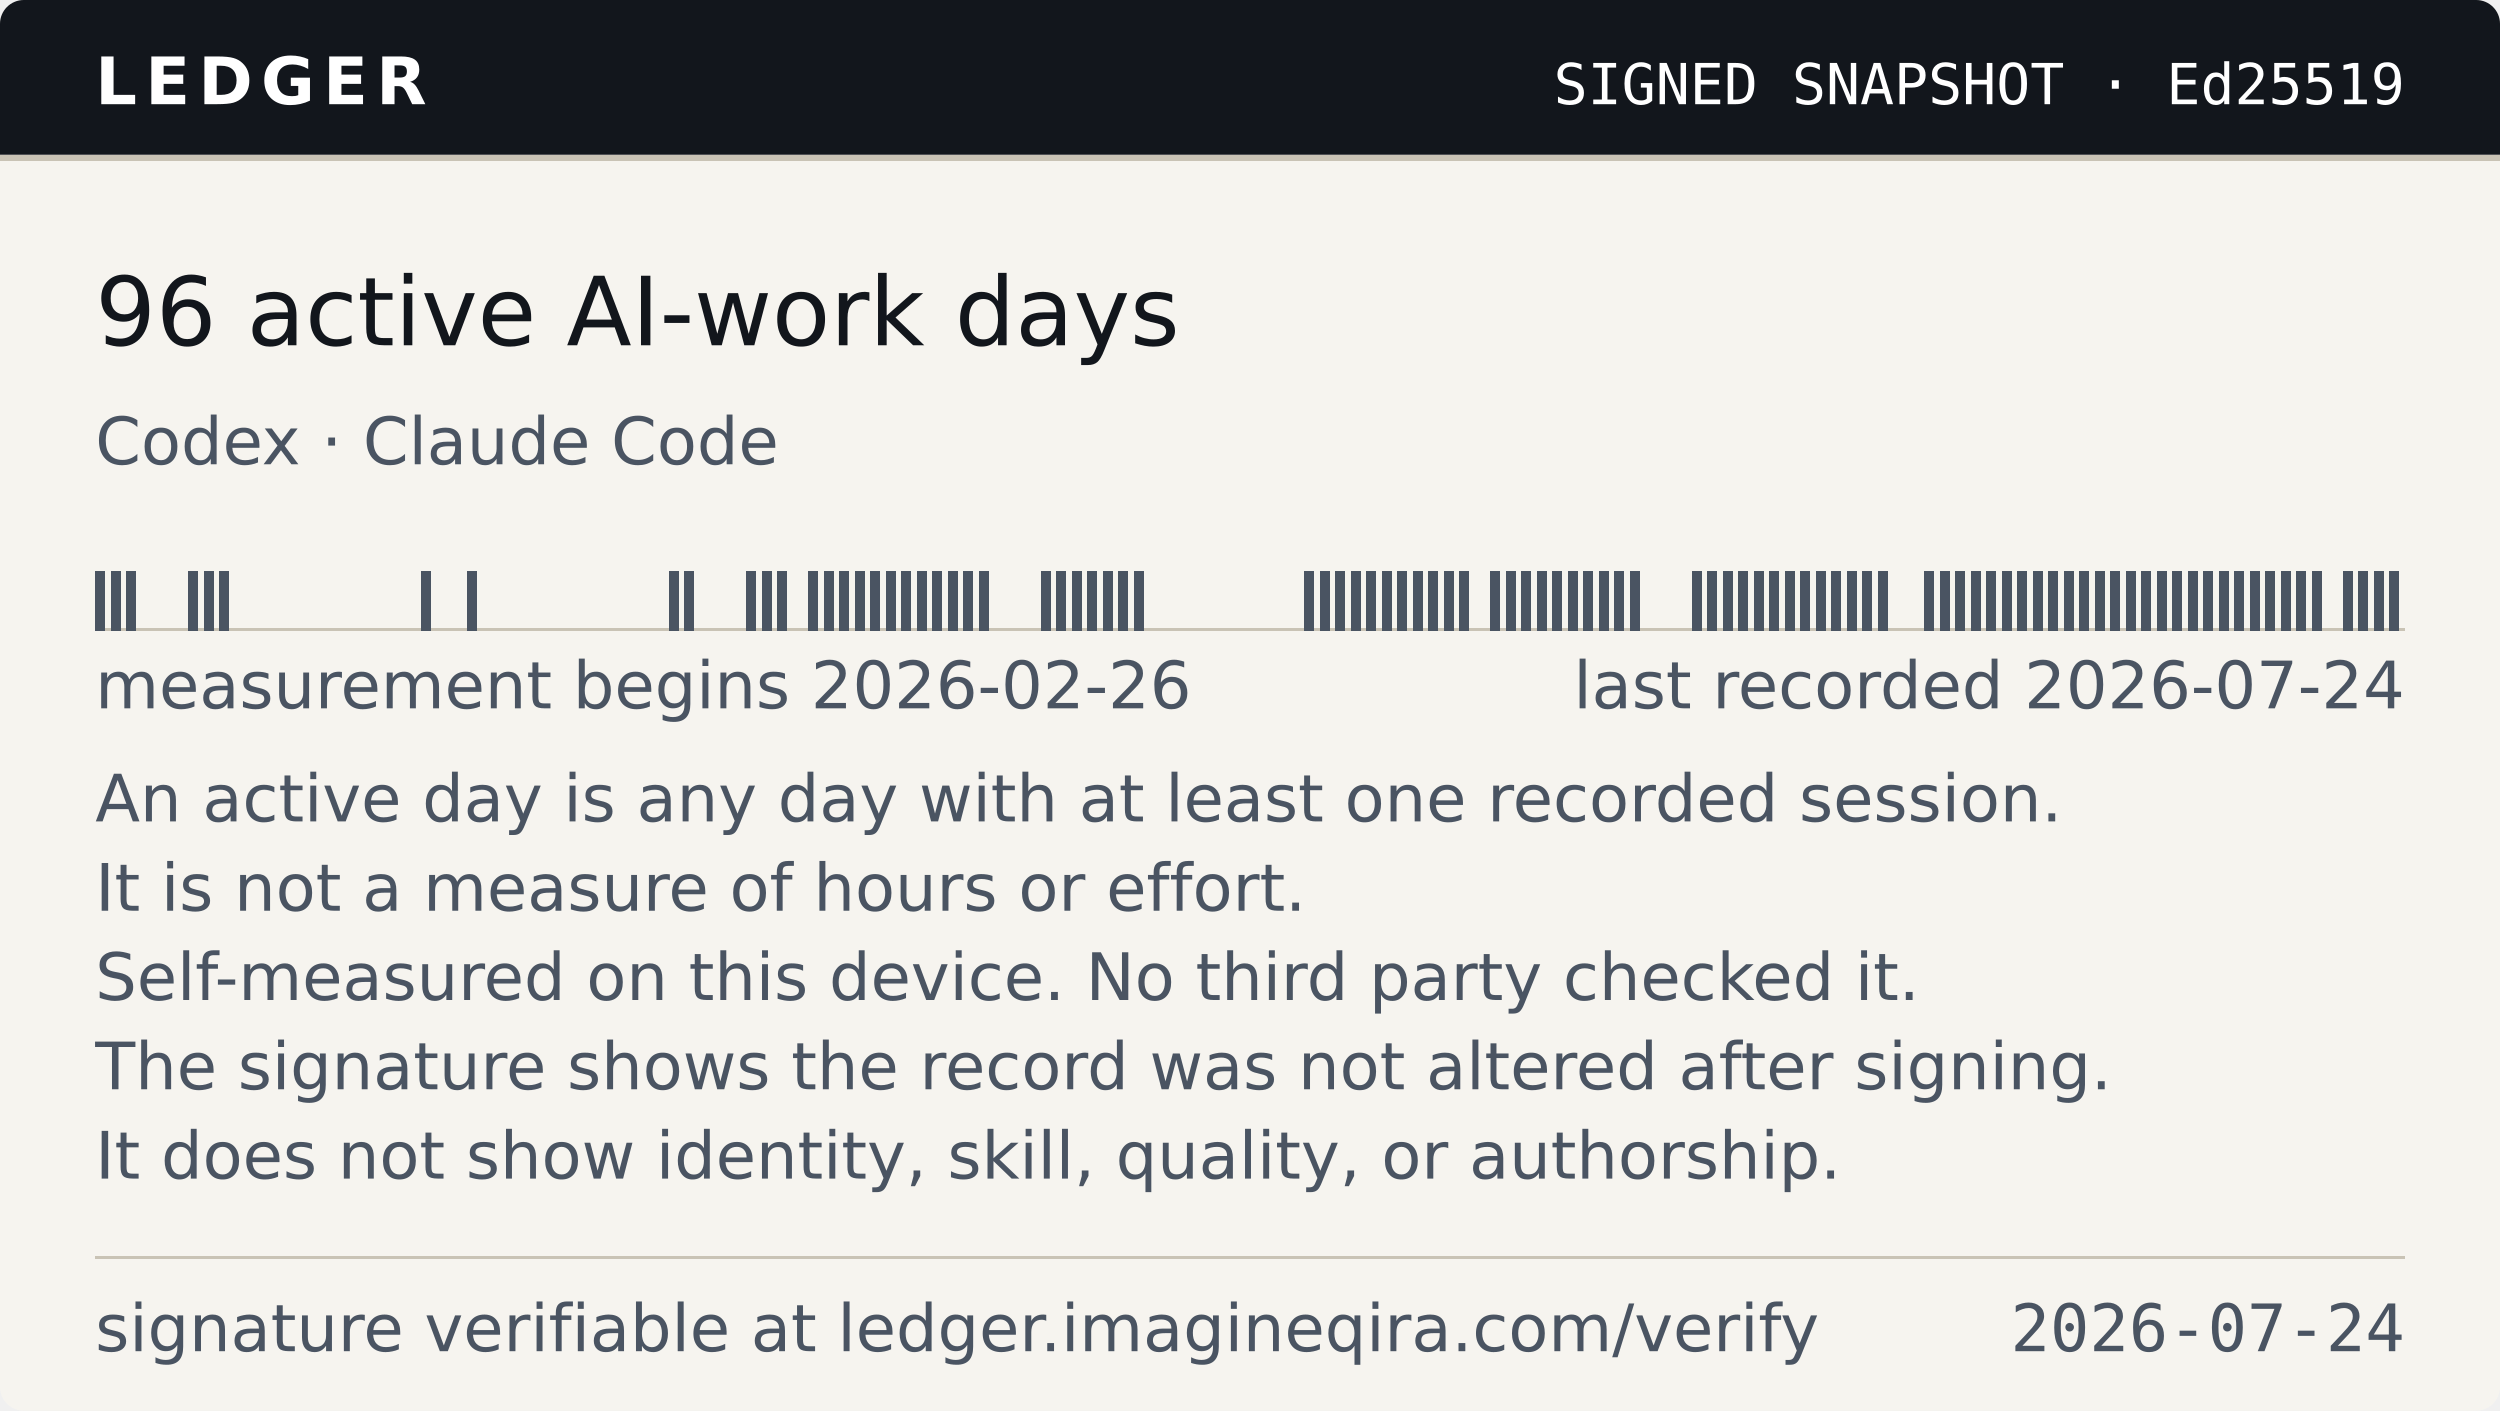
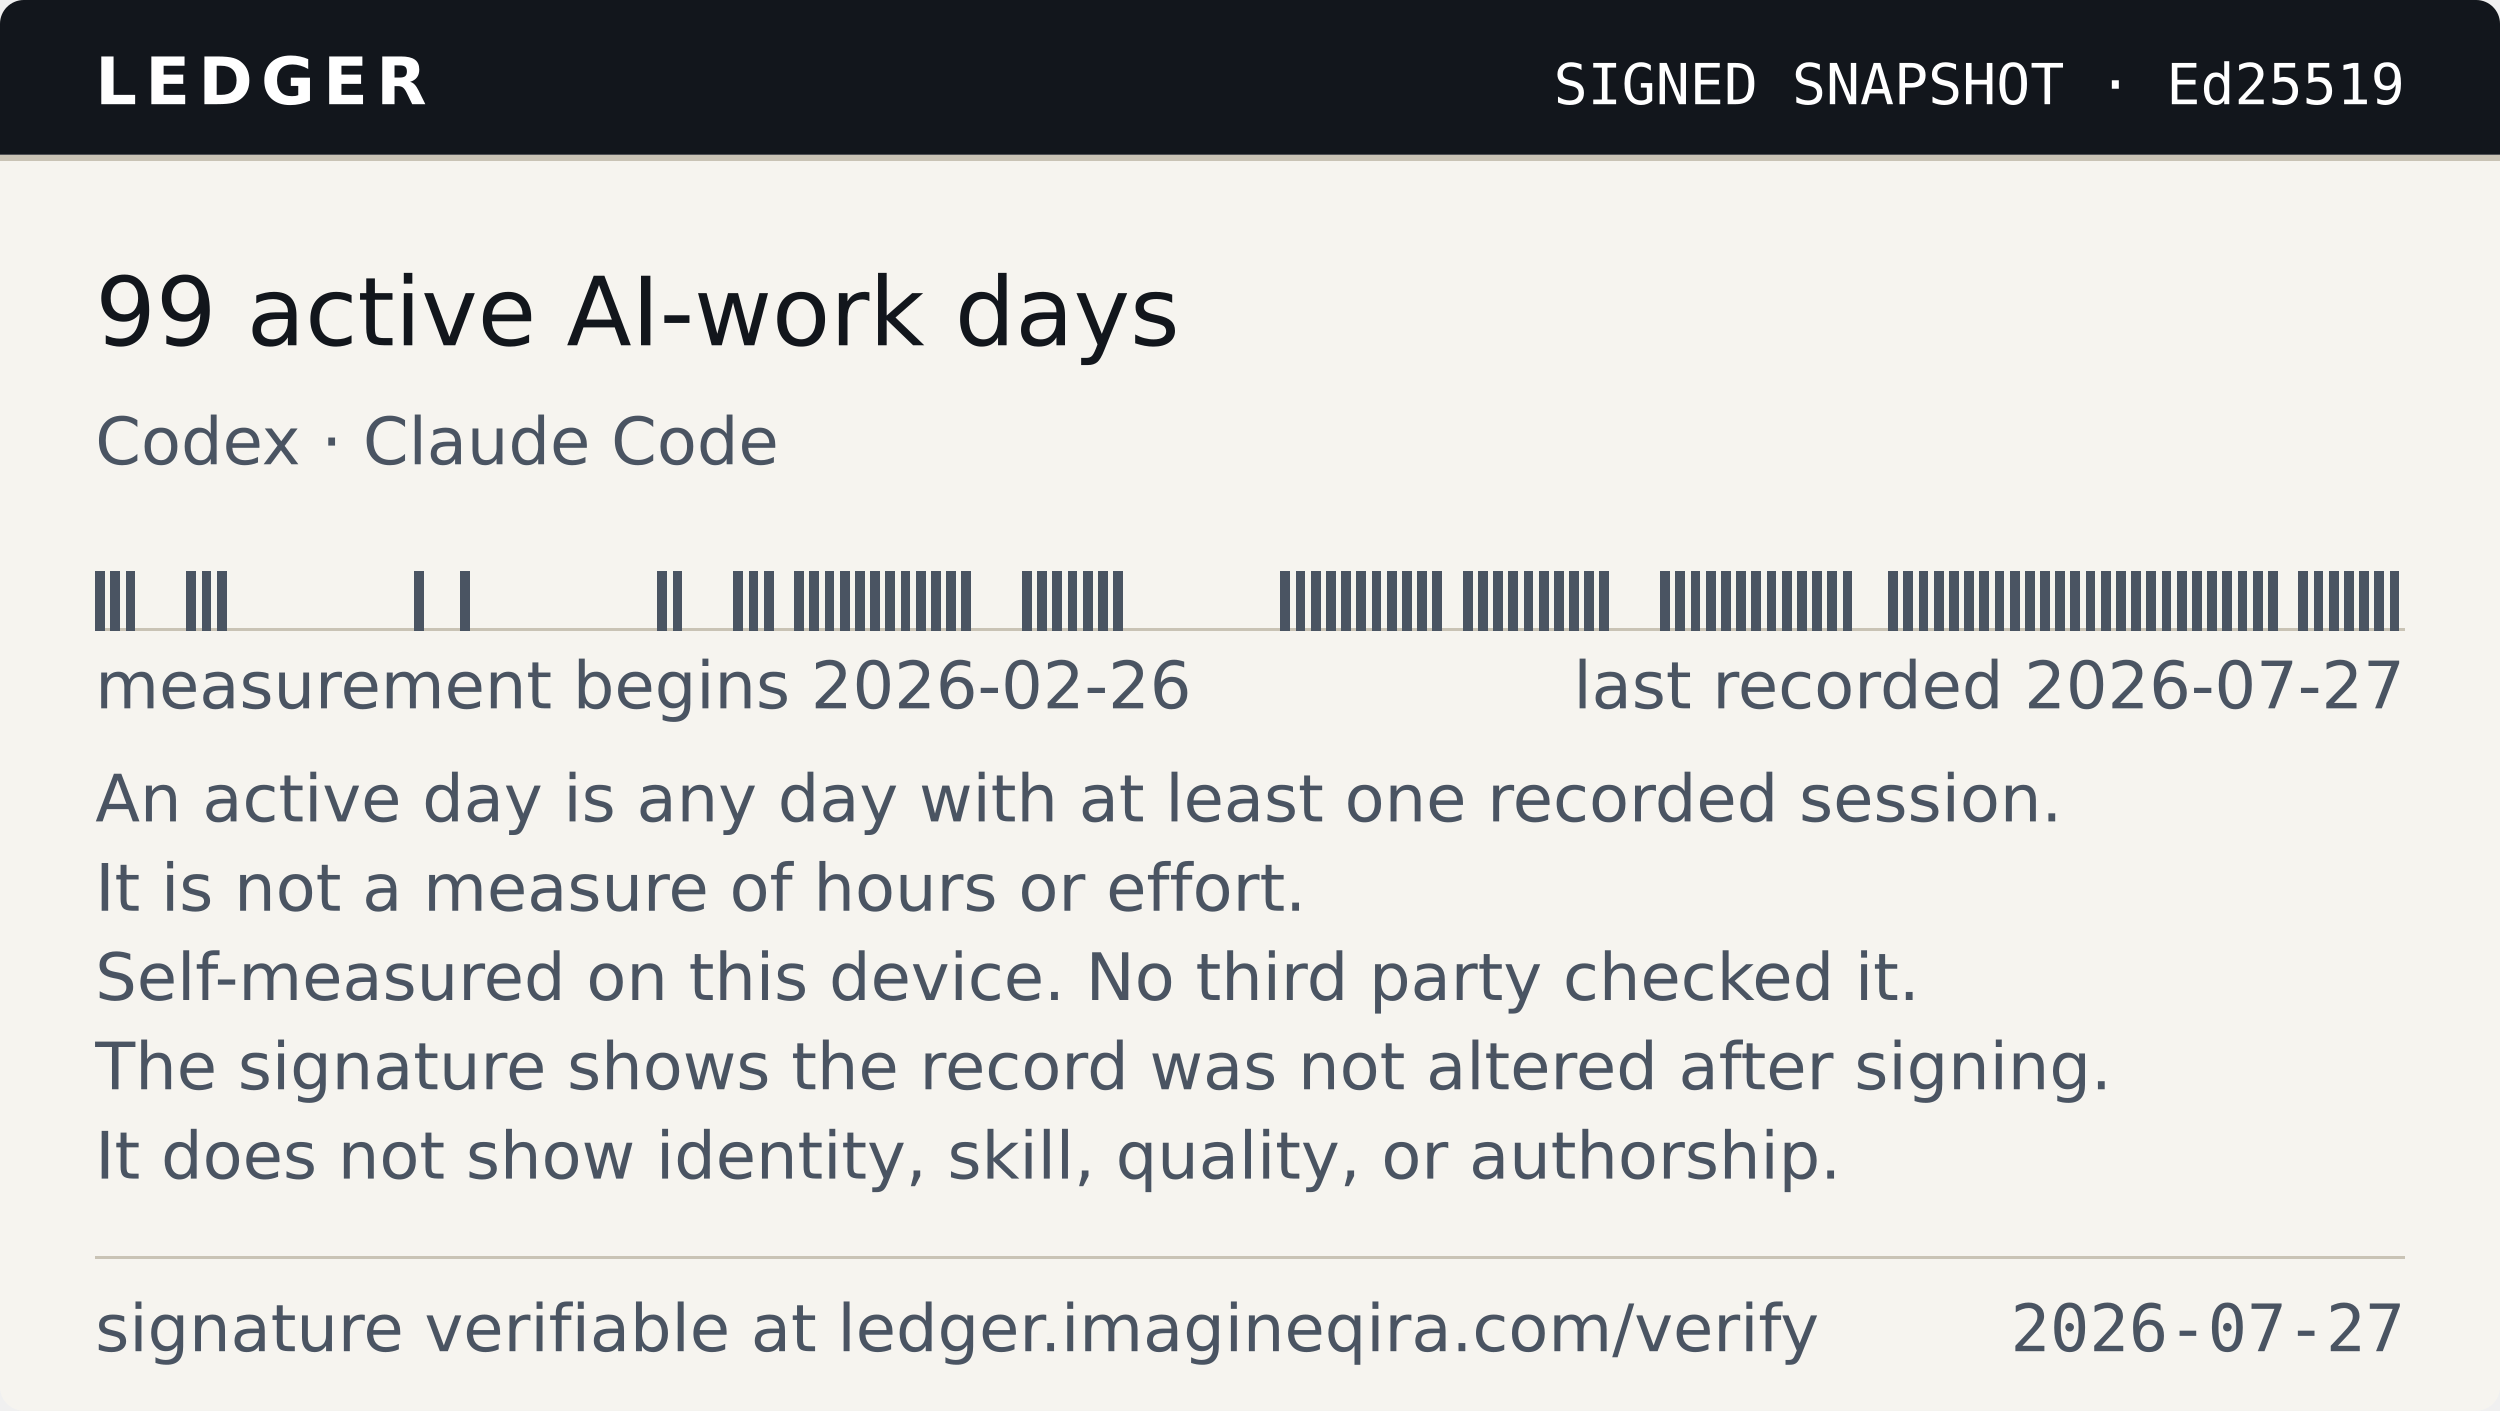
- <svg xmlns="http://www.w3.org/2000/svg" width="420" height="237" viewBox="0 0 420 237" role="img" aria-label="Ledger — 96 active AI-work days, as of 2026-07-24">
+ <svg xmlns="http://www.w3.org/2000/svg" width="420" height="237" viewBox="0 0 420 237" role="img" aria-label="Ledger — 99 active AI-work days, as of 2026-07-27">
  <style>
    .band{fill:#12161C} .onband{fill:#FFFFFF} .paper{fill:#F6F4EF}
    .paper2{fill:#EAE6DC} .ink{fill:#12161C} .ink2{fill:#4A5462} .rule{fill:#C9C3B5}
    
    @media (prefers-color-scheme:dark){
      .band{fill:#0B0E13} .onband{fill:#E9E7E2} .paper{fill:#161A21}
      .paper2{fill:#1E242D} .ink{fill:#E9E7E2} .ink2{fill:#9AA4B2} .rule{fill:#2E3542}
      
    }
  </style>
  <clipPath id="cc">
    <rect width="420" height="237" rx="4" />
  </clipPath>
  <g clip-path="url(#cc)">
    <rect width="420" height="237" class="paper" fill="#F6F4EF" />
    <rect width="420" height="26" class="band" fill="#12161C" />
    <rect y="26" width="420" height="1" class="rule" fill="#C9C3B5" shape-rendering="crispEdges" />
    <text x="16" y="17.5" class="onband" font-family="Verdana,DejaVu Sans,Geneva,sans-serif" font-size="11" font-weight="700" letter-spacing="1.4" textLength="55">LEDGER</text>
    <text x="404" y="17.5" class="onband" font-family="ui-monospace,DejaVu Sans Mono,Menlo,Consolas,monospace" font-size="9.5" text-anchor="end" textLength="150">SIGNED SNAPSHOT · Ed25519</text>
-     <text x="16" y="58" class="ink" font-family="Verdana,DejaVu Sans,Geneva,sans-serif" font-size="16" textLength="192">96 active AI-work days</text>
+     <text x="16" y="58" class="ink" font-family="Verdana,DejaVu Sans,Geneva,sans-serif" font-size="16" textLength="192">99 active AI-work days</text>
    <text x="16" y="78" class="ink2" font-family="Verdana,DejaVu Sans,Geneva,sans-serif" font-size="11" textLength="118">Codex · Claude Code</text>
    <g shape-rendering="crispEdges">
      <rect x="16" y="105.5" width="388.00" height="0.5" class="rule" fill="#C9C3B5" />
-       <rect x="16.00" y="96" width="1.70" height="10" class="ink2" fill="#4A5462" />
-       <rect x="18.60" y="96" width="1.70" height="10" class="ink2" fill="#4A5462" />
-       <rect x="21.21" y="96" width="1.70" height="10" class="ink2" fill="#4A5462" />
-       <rect x="31.62" y="96" width="1.70" height="10" class="ink2" fill="#4A5462" />
-       <rect x="34.23" y="96" width="1.70" height="10" class="ink2" fill="#4A5462" />
-       <rect x="36.83" y="96" width="1.70" height="10" class="ink2" fill="#4A5462" />
-       <rect x="70.68" y="96" width="1.70" height="10" class="ink2" fill="#4A5462" />
-       <rect x="78.50" y="96" width="1.70" height="10" class="ink2" fill="#4A5462" />
-       <rect x="112.35" y="96" width="1.70" height="10" class="ink2" fill="#4A5462" />
-       <rect x="114.95" y="96" width="1.70" height="10" class="ink2" fill="#4A5462" />
-       <rect x="125.37" y="96" width="1.70" height="10" class="ink2" fill="#4A5462" />
-       <rect x="127.97" y="96" width="1.70" height="10" class="ink2" fill="#4A5462" />
-       <rect x="130.58" y="96" width="1.70" height="10" class="ink2" fill="#4A5462" />
-       <rect x="135.79" y="96" width="1.70" height="10" class="ink2" fill="#4A5462" />
-       <rect x="138.39" y="96" width="1.70" height="10" class="ink2" fill="#4A5462" />
-       <rect x="140.99" y="96" width="1.70" height="10" class="ink2" fill="#4A5462" />
-       <rect x="143.60" y="96" width="1.70" height="10" class="ink2" fill="#4A5462" />
-       <rect x="146.20" y="96" width="1.70" height="10" class="ink2" fill="#4A5462" />
-       <rect x="148.81" y="96" width="1.70" height="10" class="ink2" fill="#4A5462" />
-       <rect x="151.41" y="96" width="1.70" height="10" class="ink2" fill="#4A5462" />
-       <rect x="154.01" y="96" width="1.70" height="10" class="ink2" fill="#4A5462" />
-       <rect x="156.62" y="96" width="1.70" height="10" class="ink2" fill="#4A5462" />
-       <rect x="159.22" y="96" width="1.70" height="10" class="ink2" fill="#4A5462" />
-       <rect x="161.83" y="96" width="1.70" height="10" class="ink2" fill="#4A5462" />
-       <rect x="164.43" y="96" width="1.70" height="10" class="ink2" fill="#4A5462" />
-       <rect x="174.85" y="96" width="1.70" height="10" class="ink2" fill="#4A5462" />
-       <rect x="177.45" y="96" width="1.70" height="10" class="ink2" fill="#4A5462" />
-       <rect x="180.05" y="96" width="1.70" height="10" class="ink2" fill="#4A5462" />
-       <rect x="182.66" y="96" width="1.70" height="10" class="ink2" fill="#4A5462" />
-       <rect x="185.26" y="96" width="1.70" height="10" class="ink2" fill="#4A5462" />
-       <rect x="187.87" y="96" width="1.70" height="10" class="ink2" fill="#4A5462" />
-       <rect x="190.47" y="96" width="1.70" height="10" class="ink2" fill="#4A5462" />
-       <rect x="219.11" y="96" width="1.70" height="10" class="ink2" fill="#4A5462" />
-       <rect x="221.72" y="96" width="1.70" height="10" class="ink2" fill="#4A5462" />
-       <rect x="224.32" y="96" width="1.70" height="10" class="ink2" fill="#4A5462" />
-       <rect x="226.93" y="96" width="1.70" height="10" class="ink2" fill="#4A5462" />
-       <rect x="229.53" y="96" width="1.70" height="10" class="ink2" fill="#4A5462" />
-       <rect x="232.13" y="96" width="1.70" height="10" class="ink2" fill="#4A5462" />
-       <rect x="234.74" y="96" width="1.70" height="10" class="ink2" fill="#4A5462" />
-       <rect x="237.34" y="96" width="1.70" height="10" class="ink2" fill="#4A5462" />
-       <rect x="239.95" y="96" width="1.70" height="10" class="ink2" fill="#4A5462" />
-       <rect x="242.55" y="96" width="1.70" height="10" class="ink2" fill="#4A5462" />
-       <rect x="245.15" y="96" width="1.70" height="10" class="ink2" fill="#4A5462" />
-       <rect x="250.36" y="96" width="1.70" height="10" class="ink2" fill="#4A5462" />
-       <rect x="252.97" y="96" width="1.70" height="10" class="ink2" fill="#4A5462" />
-       <rect x="255.57" y="96" width="1.70" height="10" class="ink2" fill="#4A5462" />
-       <rect x="258.17" y="96" width="1.70" height="10" class="ink2" fill="#4A5462" />
-       <rect x="260.78" y="96" width="1.70" height="10" class="ink2" fill="#4A5462" />
-       <rect x="263.38" y="96" width="1.70" height="10" class="ink2" fill="#4A5462" />
-       <rect x="265.99" y="96" width="1.70" height="10" class="ink2" fill="#4A5462" />
-       <rect x="268.59" y="96" width="1.70" height="10" class="ink2" fill="#4A5462" />
-       <rect x="271.19" y="96" width="1.70" height="10" class="ink2" fill="#4A5462" />
-       <rect x="273.80" y="96" width="1.70" height="10" class="ink2" fill="#4A5462" />
-       <rect x="284.21" y="96" width="1.70" height="10" class="ink2" fill="#4A5462" />
-       <rect x="286.82" y="96" width="1.70" height="10" class="ink2" fill="#4A5462" />
-       <rect x="289.42" y="96" width="1.70" height="10" class="ink2" fill="#4A5462" />
-       <rect x="292.03" y="96" width="1.70" height="10" class="ink2" fill="#4A5462" />
-       <rect x="294.63" y="96" width="1.70" height="10" class="ink2" fill="#4A5462" />
-       <rect x="297.23" y="96" width="1.70" height="10" class="ink2" fill="#4A5462" />
-       <rect x="299.84" y="96" width="1.70" height="10" class="ink2" fill="#4A5462" />
-       <rect x="302.44" y="96" width="1.70" height="10" class="ink2" fill="#4A5462" />
-       <rect x="305.05" y="96" width="1.70" height="10" class="ink2" fill="#4A5462" />
-       <rect x="307.65" y="96" width="1.70" height="10" class="ink2" fill="#4A5462" />
-       <rect x="310.26" y="96" width="1.70" height="10" class="ink2" fill="#4A5462" />
-       <rect x="312.86" y="96" width="1.70" height="10" class="ink2" fill="#4A5462" />
-       <rect x="315.46" y="96" width="1.70" height="10" class="ink2" fill="#4A5462" />
-       <rect x="323.28" y="96" width="1.70" height="10" class="ink2" fill="#4A5462" />
-       <rect x="325.88" y="96" width="1.70" height="10" class="ink2" fill="#4A5462" />
-       <rect x="328.48" y="96" width="1.70" height="10" class="ink2" fill="#4A5462" />
-       <rect x="331.09" y="96" width="1.70" height="10" class="ink2" fill="#4A5462" />
-       <rect x="333.69" y="96" width="1.70" height="10" class="ink2" fill="#4A5462" />
-       <rect x="336.30" y="96" width="1.70" height="10" class="ink2" fill="#4A5462" />
-       <rect x="338.90" y="96" width="1.70" height="10" class="ink2" fill="#4A5462" />
-       <rect x="341.50" y="96" width="1.70" height="10" class="ink2" fill="#4A5462" />
-       <rect x="344.11" y="96" width="1.70" height="10" class="ink2" fill="#4A5462" />
-       <rect x="346.71" y="96" width="1.70" height="10" class="ink2" fill="#4A5462" />
-       <rect x="349.32" y="96" width="1.70" height="10" class="ink2" fill="#4A5462" />
-       <rect x="351.92" y="96" width="1.70" height="10" class="ink2" fill="#4A5462" />
-       <rect x="354.52" y="96" width="1.70" height="10" class="ink2" fill="#4A5462" />
-       <rect x="357.13" y="96" width="1.70" height="10" class="ink2" fill="#4A5462" />
-       <rect x="359.73" y="96" width="1.70" height="10" class="ink2" fill="#4A5462" />
-       <rect x="362.34" y="96" width="1.70" height="10" class="ink2" fill="#4A5462" />
-       <rect x="364.94" y="96" width="1.70" height="10" class="ink2" fill="#4A5462" />
-       <rect x="367.54" y="96" width="1.70" height="10" class="ink2" fill="#4A5462" />
-       <rect x="370.15" y="96" width="1.70" height="10" class="ink2" fill="#4A5462" />
-       <rect x="372.75" y="96" width="1.70" height="10" class="ink2" fill="#4A5462" />
-       <rect x="375.36" y="96" width="1.70" height="10" class="ink2" fill="#4A5462" />
-       <rect x="377.96" y="96" width="1.70" height="10" class="ink2" fill="#4A5462" />
-       <rect x="380.56" y="96" width="1.70" height="10" class="ink2" fill="#4A5462" />
-       <rect x="383.17" y="96" width="1.70" height="10" class="ink2" fill="#4A5462" />
-       <rect x="385.77" y="96" width="1.70" height="10" class="ink2" fill="#4A5462" />
-       <rect x="388.38" y="96" width="1.70" height="10" class="ink2" fill="#4A5462" />
-       <rect x="393.58" y="96" width="1.70" height="10" class="ink2" fill="#4A5462" />
-       <rect x="396.19" y="96" width="1.70" height="10" class="ink2" fill="#4A5462" />
-       <rect x="398.79" y="96" width="1.70" height="10" class="ink2" fill="#4A5462" />
-       <rect x="401.40" y="96" width="1.70" height="10" class="ink2" fill="#4A5462" />
+       <rect x="16.00" y="96" width="1.65" height="10" class="ink2" fill="#4A5462" />
+       <rect x="18.55" y="96" width="1.65" height="10" class="ink2" fill="#4A5462" />
+       <rect x="21.11" y="96" width="1.65" height="10" class="ink2" fill="#4A5462" />
+       <rect x="31.32" y="96" width="1.65" height="10" class="ink2" fill="#4A5462" />
+       <rect x="33.87" y="96" width="1.65" height="10" class="ink2" fill="#4A5462" />
+       <rect x="36.42" y="96" width="1.65" height="10" class="ink2" fill="#4A5462" />
+       <rect x="69.61" y="96" width="1.65" height="10" class="ink2" fill="#4A5462" />
+       <rect x="77.26" y="96" width="1.65" height="10" class="ink2" fill="#4A5462" />
+       <rect x="110.45" y="96" width="1.65" height="10" class="ink2" fill="#4A5462" />
+       <rect x="113.00" y="96" width="1.65" height="10" class="ink2" fill="#4A5462" />
+       <rect x="123.21" y="96" width="1.65" height="10" class="ink2" fill="#4A5462" />
+       <rect x="125.76" y="96" width="1.65" height="10" class="ink2" fill="#4A5462" />
+       <rect x="128.32" y="96" width="1.65" height="10" class="ink2" fill="#4A5462" />
+       <rect x="133.42" y="96" width="1.65" height="10" class="ink2" fill="#4A5462" />
+       <rect x="135.97" y="96" width="1.65" height="10" class="ink2" fill="#4A5462" />
+       <rect x="138.53" y="96" width="1.65" height="10" class="ink2" fill="#4A5462" />
+       <rect x="141.08" y="96" width="1.65" height="10" class="ink2" fill="#4A5462" />
+       <rect x="143.63" y="96" width="1.65" height="10" class="ink2" fill="#4A5462" />
+       <rect x="146.18" y="96" width="1.65" height="10" class="ink2" fill="#4A5462" />
+       <rect x="148.74" y="96" width="1.65" height="10" class="ink2" fill="#4A5462" />
+       <rect x="151.29" y="96" width="1.65" height="10" class="ink2" fill="#4A5462" />
+       <rect x="153.84" y="96" width="1.65" height="10" class="ink2" fill="#4A5462" />
+       <rect x="156.39" y="96" width="1.65" height="10" class="ink2" fill="#4A5462" />
+       <rect x="158.95" y="96" width="1.65" height="10" class="ink2" fill="#4A5462" />
+       <rect x="161.50" y="96" width="1.65" height="10" class="ink2" fill="#4A5462" />
+       <rect x="171.71" y="96" width="1.65" height="10" class="ink2" fill="#4A5462" />
+       <rect x="174.26" y="96" width="1.65" height="10" class="ink2" fill="#4A5462" />
+       <rect x="176.82" y="96" width="1.65" height="10" class="ink2" fill="#4A5462" />
+       <rect x="179.37" y="96" width="1.65" height="10" class="ink2" fill="#4A5462" />
+       <rect x="181.92" y="96" width="1.65" height="10" class="ink2" fill="#4A5462" />
+       <rect x="184.47" y="96" width="1.65" height="10" class="ink2" fill="#4A5462" />
+       <rect x="187.03" y="96" width="1.65" height="10" class="ink2" fill="#4A5462" />
+       <rect x="215.11" y="96" width="1.65" height="10" class="ink2" fill="#4A5462" />
+       <rect x="217.66" y="96" width="1.65" height="10" class="ink2" fill="#4A5462" />
+       <rect x="220.21" y="96" width="1.65" height="10" class="ink2" fill="#4A5462" />
+       <rect x="222.76" y="96" width="1.65" height="10" class="ink2" fill="#4A5462" />
+       <rect x="225.32" y="96" width="1.65" height="10" class="ink2" fill="#4A5462" />
+       <rect x="227.87" y="96" width="1.65" height="10" class="ink2" fill="#4A5462" />
+       <rect x="230.42" y="96" width="1.65" height="10" class="ink2" fill="#4A5462" />
+       <rect x="232.97" y="96" width="1.65" height="10" class="ink2" fill="#4A5462" />
+       <rect x="235.53" y="96" width="1.65" height="10" class="ink2" fill="#4A5462" />
+       <rect x="238.08" y="96" width="1.65" height="10" class="ink2" fill="#4A5462" />
+       <rect x="240.63" y="96" width="1.65" height="10" class="ink2" fill="#4A5462" />
+       <rect x="245.74" y="96" width="1.65" height="10" class="ink2" fill="#4A5462" />
+       <rect x="248.29" y="96" width="1.65" height="10" class="ink2" fill="#4A5462" />
+       <rect x="250.84" y="96" width="1.65" height="10" class="ink2" fill="#4A5462" />
+       <rect x="253.39" y="96" width="1.65" height="10" class="ink2" fill="#4A5462" />
+       <rect x="255.95" y="96" width="1.65" height="10" class="ink2" fill="#4A5462" />
+       <rect x="258.50" y="96" width="1.65" height="10" class="ink2" fill="#4A5462" />
+       <rect x="261.05" y="96" width="1.65" height="10" class="ink2" fill="#4A5462" />
+       <rect x="263.61" y="96" width="1.65" height="10" class="ink2" fill="#4A5462" />
+       <rect x="266.16" y="96" width="1.65" height="10" class="ink2" fill="#4A5462" />
+       <rect x="268.71" y="96" width="1.65" height="10" class="ink2" fill="#4A5462" />
+       <rect x="278.92" y="96" width="1.65" height="10" class="ink2" fill="#4A5462" />
+       <rect x="281.47" y="96" width="1.65" height="10" class="ink2" fill="#4A5462" />
+       <rect x="284.03" y="96" width="1.65" height="10" class="ink2" fill="#4A5462" />
+       <rect x="286.58" y="96" width="1.65" height="10" class="ink2" fill="#4A5462" />
+       <rect x="289.13" y="96" width="1.65" height="10" class="ink2" fill="#4A5462" />
+       <rect x="291.68" y="96" width="1.65" height="10" class="ink2" fill="#4A5462" />
+       <rect x="294.24" y="96" width="1.65" height="10" class="ink2" fill="#4A5462" />
+       <rect x="296.79" y="96" width="1.65" height="10" class="ink2" fill="#4A5462" />
+       <rect x="299.34" y="96" width="1.65" height="10" class="ink2" fill="#4A5462" />
+       <rect x="301.89" y="96" width="1.65" height="10" class="ink2" fill="#4A5462" />
+       <rect x="304.45" y="96" width="1.65" height="10" class="ink2" fill="#4A5462" />
+       <rect x="307.00" y="96" width="1.65" height="10" class="ink2" fill="#4A5462" />
+       <rect x="309.55" y="96" width="1.65" height="10" class="ink2" fill="#4A5462" />
+       <rect x="317.21" y="96" width="1.65" height="10" class="ink2" fill="#4A5462" />
+       <rect x="319.76" y="96" width="1.65" height="10" class="ink2" fill="#4A5462" />
+       <rect x="322.32" y="96" width="1.65" height="10" class="ink2" fill="#4A5462" />
+       <rect x="324.87" y="96" width="1.65" height="10" class="ink2" fill="#4A5462" />
+       <rect x="327.42" y="96" width="1.65" height="10" class="ink2" fill="#4A5462" />
+       <rect x="329.97" y="96" width="1.65" height="10" class="ink2" fill="#4A5462" />
+       <rect x="332.53" y="96" width="1.65" height="10" class="ink2" fill="#4A5462" />
+       <rect x="335.08" y="96" width="1.65" height="10" class="ink2" fill="#4A5462" />
+       <rect x="337.63" y="96" width="1.65" height="10" class="ink2" fill="#4A5462" />
+       <rect x="340.18" y="96" width="1.65" height="10" class="ink2" fill="#4A5462" />
+       <rect x="342.74" y="96" width="1.65" height="10" class="ink2" fill="#4A5462" />
+       <rect x="345.29" y="96" width="1.65" height="10" class="ink2" fill="#4A5462" />
+       <rect x="347.84" y="96" width="1.65" height="10" class="ink2" fill="#4A5462" />
+       <rect x="350.39" y="96" width="1.65" height="10" class="ink2" fill="#4A5462" />
+       <rect x="352.95" y="96" width="1.65" height="10" class="ink2" fill="#4A5462" />
+       <rect x="355.50" y="96" width="1.65" height="10" class="ink2" fill="#4A5462" />
+       <rect x="358.05" y="96" width="1.65" height="10" class="ink2" fill="#4A5462" />
+       <rect x="360.61" y="96" width="1.65" height="10" class="ink2" fill="#4A5462" />
+       <rect x="363.16" y="96" width="1.65" height="10" class="ink2" fill="#4A5462" />
+       <rect x="365.71" y="96" width="1.65" height="10" class="ink2" fill="#4A5462" />
+       <rect x="368.26" y="96" width="1.65" height="10" class="ink2" fill="#4A5462" />
+       <rect x="370.82" y="96" width="1.65" height="10" class="ink2" fill="#4A5462" />
+       <rect x="373.37" y="96" width="1.65" height="10" class="ink2" fill="#4A5462" />
+       <rect x="375.92" y="96" width="1.65" height="10" class="ink2" fill="#4A5462" />
+       <rect x="378.47" y="96" width="1.65" height="10" class="ink2" fill="#4A5462" />
+       <rect x="381.03" y="96" width="1.65" height="10" class="ink2" fill="#4A5462" />
+       <rect x="386.13" y="96" width="1.65" height="10" class="ink2" fill="#4A5462" />
+       <rect x="388.68" y="96" width="1.65" height="10" class="ink2" fill="#4A5462" />
+       <rect x="391.24" y="96" width="1.65" height="10" class="ink2" fill="#4A5462" />
+       <rect x="393.79" y="96" width="1.65" height="10" class="ink2" fill="#4A5462" />
+       <rect x="396.34" y="96" width="1.65" height="10" class="ink2" fill="#4A5462" />
+       <rect x="398.89" y="96" width="1.65" height="10" class="ink2" fill="#4A5462" />
+       <rect x="401.45" y="96" width="1.65" height="10" class="ink2" fill="#4A5462" />
    </g>
    <text x="16" y="119" class="ink2" font-family="Verdana,DejaVu Sans,Geneva,sans-serif" font-size="11" textLength="184">measurement begins 2026-02-26</text>
-     <text x="404" y="119" class="ink2" font-family="Verdana,DejaVu Sans,Geneva,sans-serif" font-size="11" text-anchor="end" textLength="142">last recorded 2026-07-24</text>
+     <text x="404" y="119" class="ink2" font-family="Verdana,DejaVu Sans,Geneva,sans-serif" font-size="11" text-anchor="end" textLength="142">last recorded 2026-07-27</text>
    <text x="16" y="138" class="ink2" font-family="Verdana,DejaVu Sans,Geneva,sans-serif" font-size="11" textLength="342">An active day is any day with at least one recorded session.</text>
    <text x="16" y="153" class="ink2" font-family="Verdana,DejaVu Sans,Geneva,sans-serif" font-size="11" textLength="214">It is not a measure of hours or effort.</text>
    <text x="16" y="168" class="ink2" font-family="Verdana,DejaVu Sans,Geneva,sans-serif" font-size="11" textLength="318">Self-measured on this device. No third party checked it.</text>
    <text x="16" y="183" class="ink2" font-family="Verdana,DejaVu Sans,Geneva,sans-serif" font-size="11" textLength="353">The signature shows the record was not altered after signing.</text>
    <text x="16" y="198" class="ink2" font-family="Verdana,DejaVu Sans,Geneva,sans-serif" font-size="11" textLength="307">It does not show identity, skill, quality, or authorship.</text>
    <rect x="16" y="211" width="388" height="0.5" class="rule" fill="#C9C3B5" shape-rendering="crispEdges" />
    <text x="16" y="227" class="ink2" font-family="Verdana,DejaVu Sans,Geneva,sans-serif" font-size="11" textLength="300">signature verifiable at ledger.imagineqira.com/verify</text>
-     <text x="404" y="227" class="ink2" font-family="ui-monospace,DejaVu Sans Mono,Menlo,Consolas,monospace" font-size="11" text-anchor="end" textLength="66">2026-07-24</text>
+     <text x="404" y="227" class="ink2" font-family="ui-monospace,DejaVu Sans Mono,Menlo,Consolas,monospace" font-size="11" text-anchor="end" textLength="66">2026-07-27</text>
  </g>
</svg>
